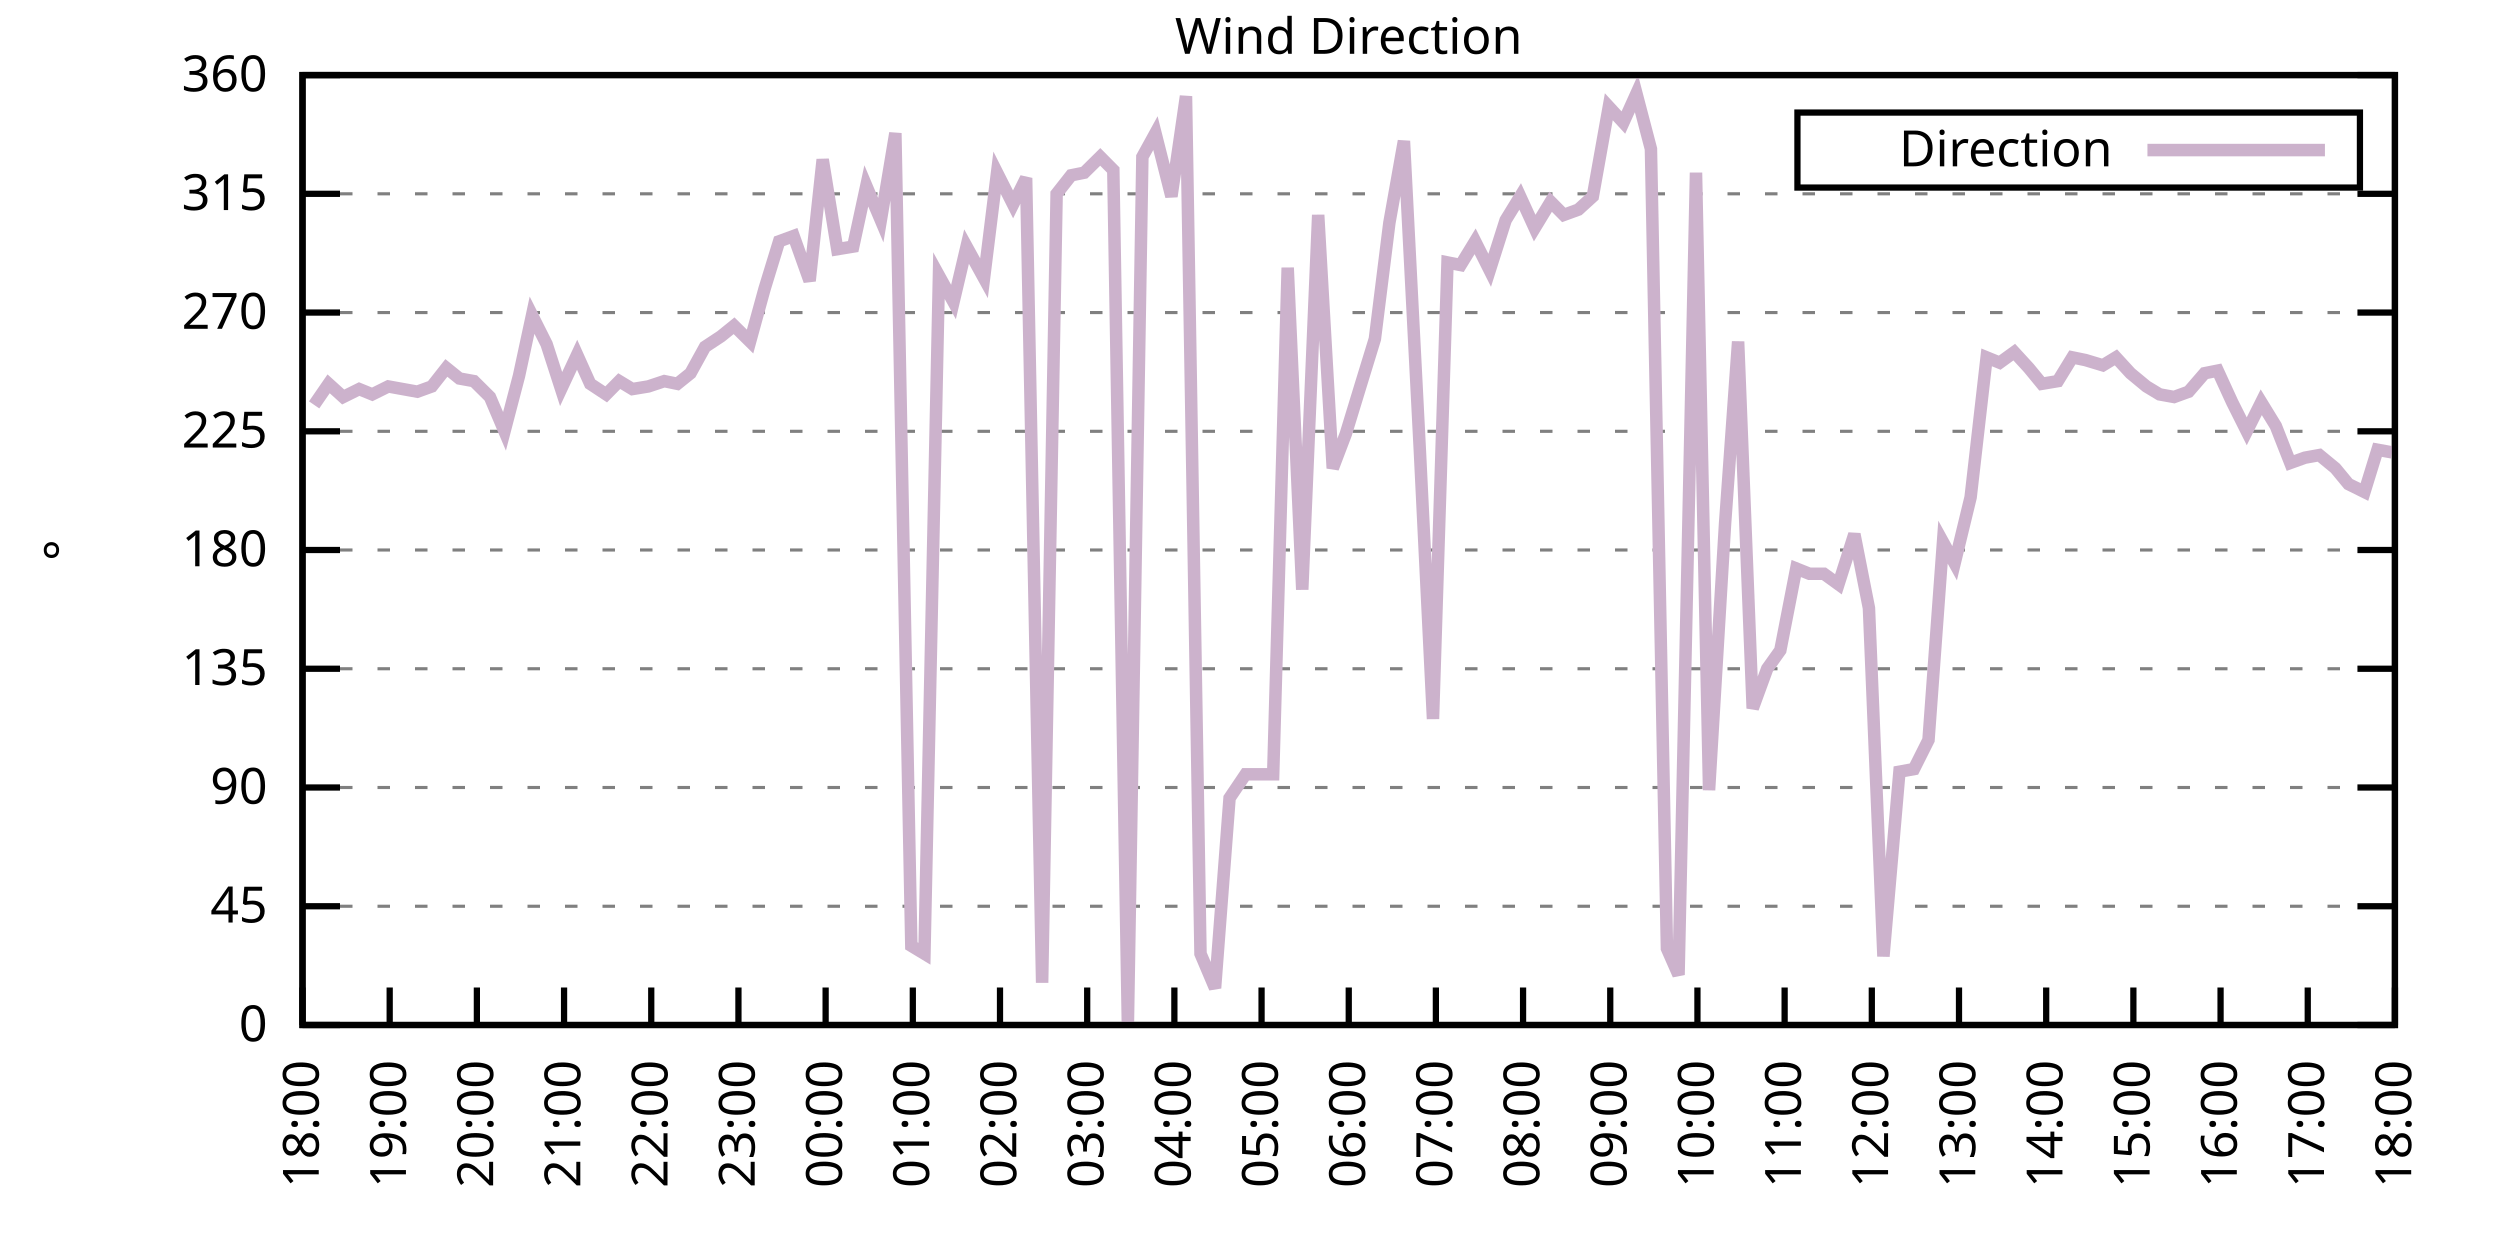
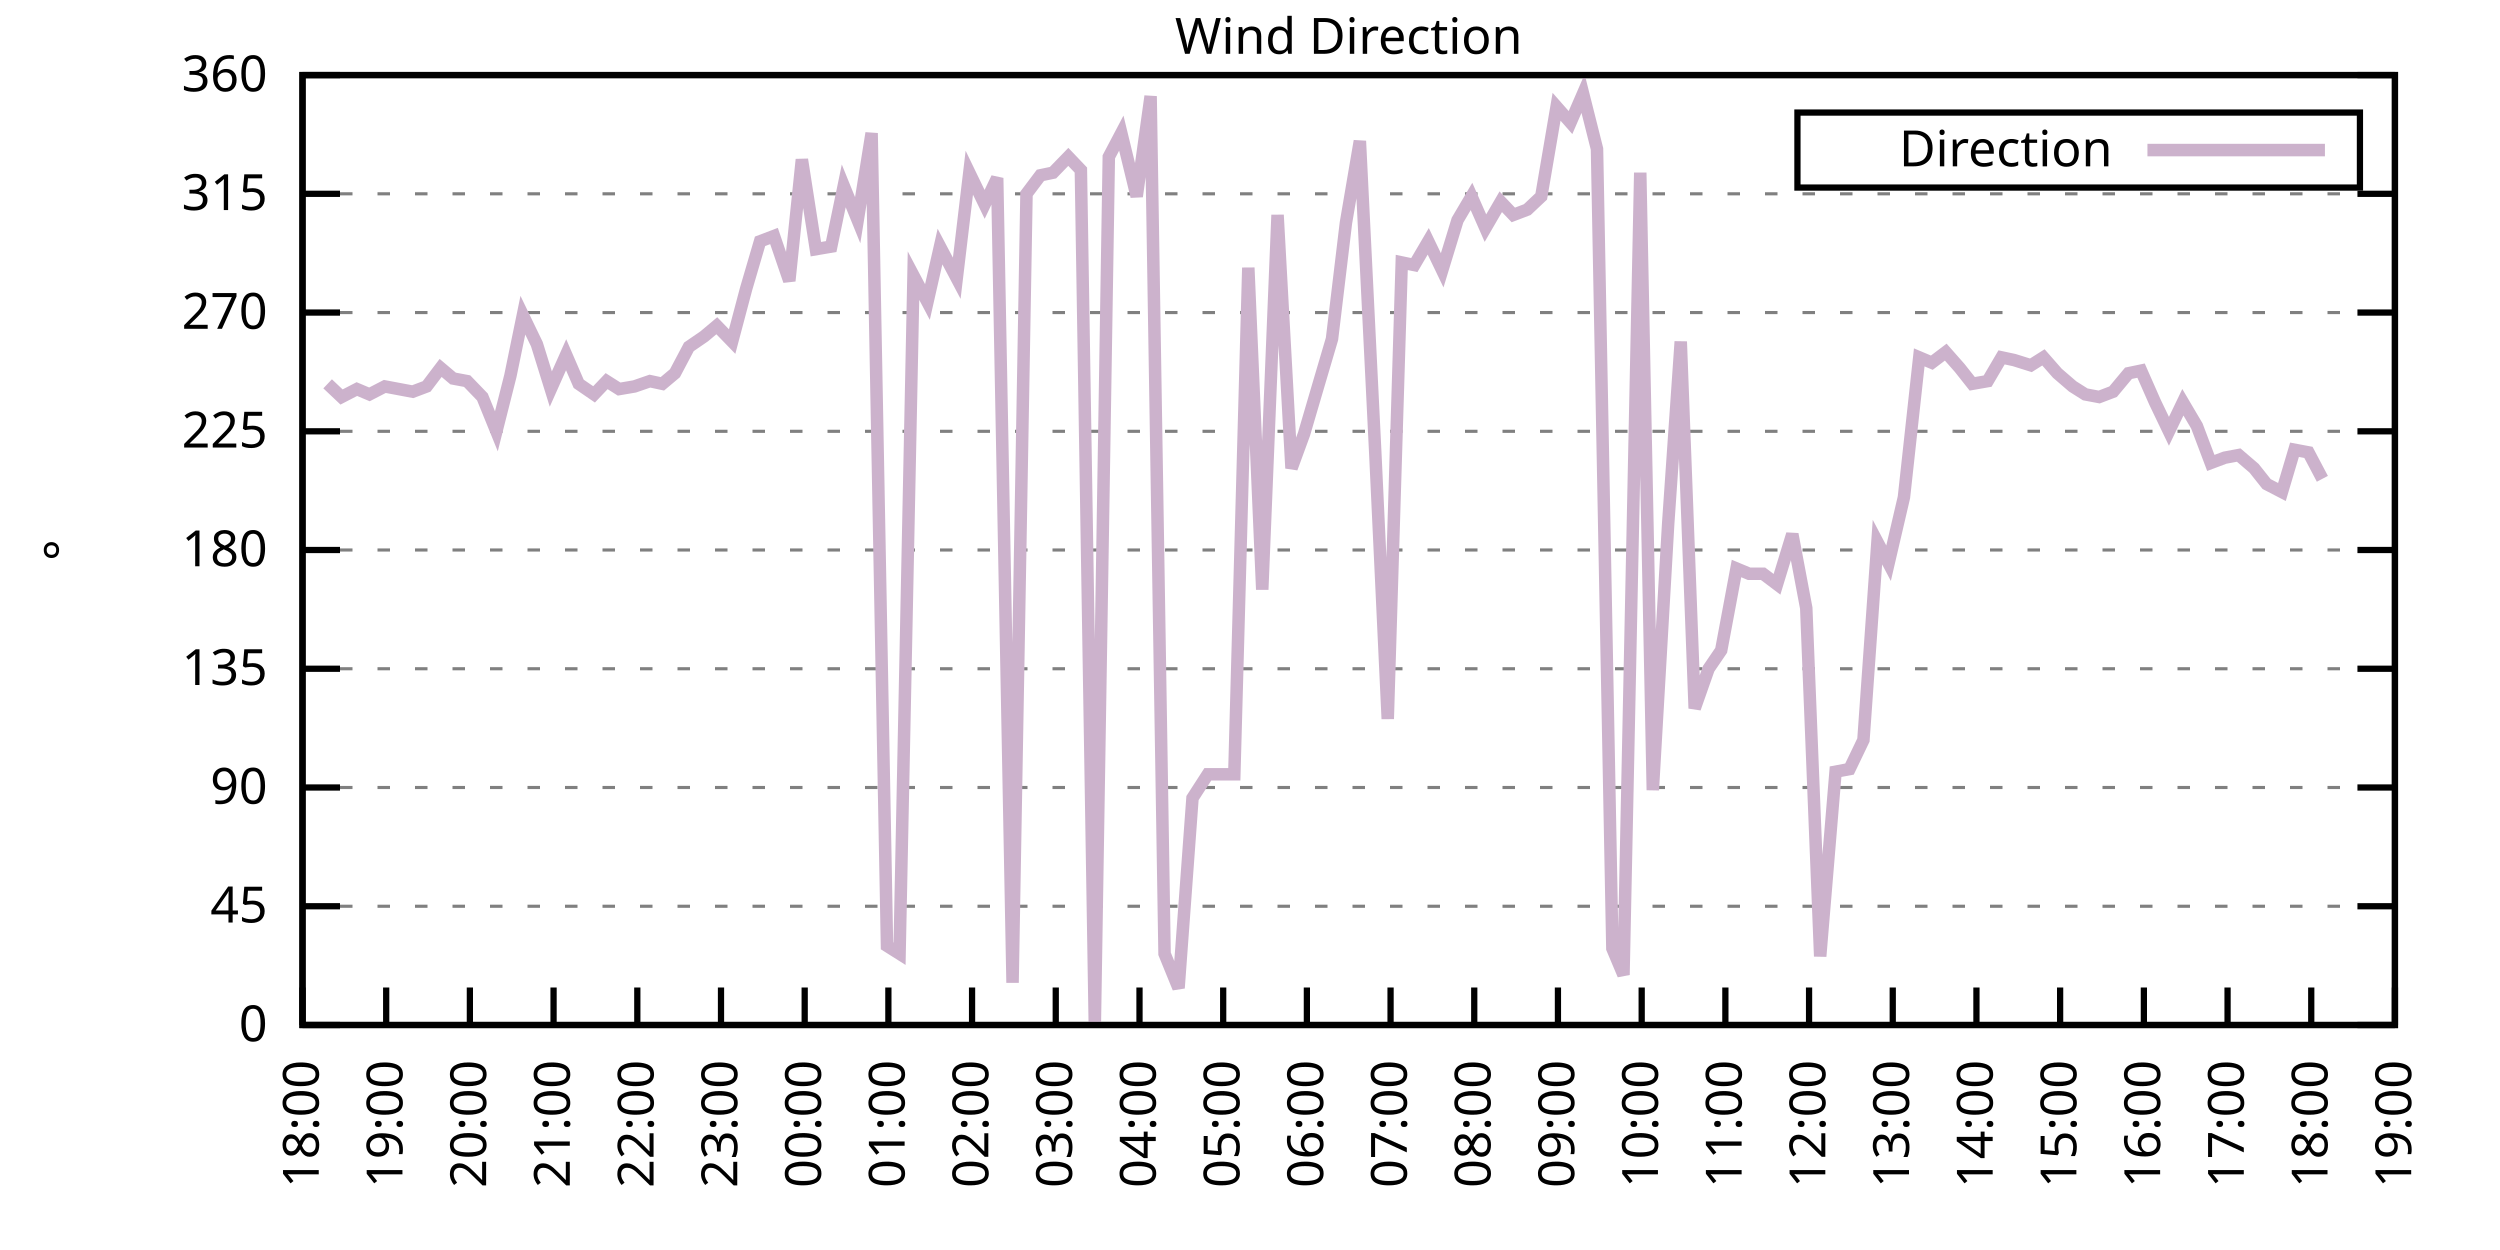
<svg xmlns="http://www.w3.org/2000/svg" xmlns:xlink="http://www.w3.org/1999/xlink" width="400" height="200" viewBox="0 0 400 200">
  <g id="gnuplot_canvas">
    <rect x="0" y="0" width="400" height="200" fill="none" />
    <defs>
      <circle id="gpDot" r="0.5" stroke-width="0.5" stroke="currentColor" />
      <path id="gpPt0" stroke-width="0.333" stroke="currentColor" d="M-1,0 h2 M0,-1 v2" />
      <path id="gpPt1" stroke-width="0.333" stroke="currentColor" d="M-1,-1 L1,1 M1,-1 L-1,1" />
      <path id="gpPt2" stroke-width="0.333" stroke="currentColor" d="M-1,0 L1,0 M0,-1 L0,1 M-1,-1 L1,1 M-1,1 L1,-1" />
      <rect id="gpPt3" stroke-width="0.333" stroke="currentColor" x="-1" y="-1" width="2" height="2" />
      <rect id="gpPt4" stroke-width="0.333" stroke="currentColor" fill="currentColor" x="-1" y="-1" width="2" height="2" />
      <circle id="gpPt5" stroke-width="0.333" stroke="currentColor" cx="0" cy="0" r="1" />
      <use xlink:href="#gpPt5" id="gpPt6" fill="currentColor" stroke="none" />
      <path id="gpPt7" stroke-width="0.333" stroke="currentColor" d="M0,-1.33 L-1.33,0.67 L1.33,0.67 z" />
      <use xlink:href="#gpPt7" id="gpPt8" fill="currentColor" stroke="none" />
      <use xlink:href="#gpPt7" id="gpPt9" stroke="currentColor" transform="rotate(180)" />
      <use xlink:href="#gpPt9" id="gpPt10" fill="currentColor" stroke="none" />
      <use xlink:href="#gpPt3" id="gpPt11" stroke="currentColor" transform="rotate(45)" />
      <use xlink:href="#gpPt11" id="gpPt12" fill="currentColor" stroke="none" />
      <path id="gpPt13" stroke-width="0.333" stroke="currentColor" d="M0,1.330 L1.265,0.411 L0.782,-1.067 L-0.782,-1.076 L-1.265,0.411 z" />
      <use xlink:href="#gpPt13" id="gpPt14" fill="currentColor" stroke="none" />
      <filter id="textbox" filterUnits="objectBoundingBox" x="0" y="0" height="1" width="1">
        <feFlood flood-color="white" flood-opacity="1" result="bgnd" />
        <feComposite in="SourceGraphic" in2="bgnd" operator="atop" />
      </filter>
      <filter id="greybox" filterUnits="objectBoundingBox" x="0" y="0" height="1" width="1">
        <feFlood flood-color="lightgrey" flood-opacity="1" result="grey" />
        <feComposite in="SourceGraphic" in2="grey" operator="atop" />
      </filter>
    </defs>
    <g fill="none" color="white" stroke="currentColor" stroke-width="1.00" stroke-linecap="butt" stroke-linejoin="miter">
</g>
    <g fill="none" color="black" stroke="currentColor" stroke-width="1.00" stroke-linecap="butt" stroke-linejoin="miter">
      <g stroke="none" shape-rendering="crispEdges">
        <polygon fill="rgb(255, 255, 255)" points="48.40,164.00 383.18,164.00 383.18,12.02 48.40,12.02 " />
      </g>
    </g>
    <g fill="none" color="black" stroke="currentColor" stroke-width="1.00" stroke-linecap="butt" stroke-linejoin="miter">
</g>
    <g fill="none" color="black" stroke="black" stroke-width="0.50" stroke-linecap="butt" stroke-linejoin="miter">
</g>
    <g fill="none" color="gray" stroke="currentColor" stroke-width="0.50" stroke-linecap="butt" stroke-linejoin="miter">
      <path stroke="gray" stroke-dasharray="2,4" class="gridline" d="M48.40,164.00 L383.19,164.00  " />
    </g>
    <g fill="none" color="gray" stroke="gray" stroke-width="1.00" stroke-linecap="butt" stroke-linejoin="miter">
</g>
    <g fill="none" color="black" stroke="currentColor" stroke-width="1.00" stroke-linecap="butt" stroke-linejoin="miter">
      <path stroke="black" d="M48.40,164.00 L54.40,164.00 M383.19,164.00 L377.19,164.00  " />
      <g transform="translate(42.80,166.60)" stroke="none" fill="black" font-family="Sans" font-size="8.00" text-anchor="end">
        <text>
          <tspan font-family="Sans"> 0</tspan>
        </text>
      </g>
    </g>
    <g fill="none" color="black" stroke="currentColor" stroke-width="1.00" stroke-linecap="butt" stroke-linejoin="miter">
</g>
    <g fill="none" color="black" stroke="black" stroke-width="0.50" stroke-linecap="butt" stroke-linejoin="miter">
</g>
    <g fill="none" color="gray" stroke="currentColor" stroke-width="0.50" stroke-linecap="butt" stroke-linejoin="miter">
      <path stroke="gray" stroke-dasharray="2,4" class="gridline" d="M48.40,145.00 L383.19,145.00  " />
    </g>
    <g fill="none" color="gray" stroke="gray" stroke-width="1.00" stroke-linecap="butt" stroke-linejoin="miter">
</g>
    <g fill="none" color="black" stroke="currentColor" stroke-width="1.00" stroke-linecap="butt" stroke-linejoin="miter">
      <path stroke="black" d="M48.40,145.00 L54.40,145.00 M383.19,145.00 L377.19,145.00  " />
      <g transform="translate(42.80,147.60)" stroke="none" fill="black" font-family="Sans" font-size="8.00" text-anchor="end">
        <text>
          <tspan font-family="Sans"> 45</tspan>
        </text>
      </g>
    </g>
    <g fill="none" color="black" stroke="currentColor" stroke-width="1.00" stroke-linecap="butt" stroke-linejoin="miter">
</g>
    <g fill="none" color="black" stroke="black" stroke-width="0.50" stroke-linecap="butt" stroke-linejoin="miter">
</g>
    <g fill="none" color="gray" stroke="currentColor" stroke-width="0.50" stroke-linecap="butt" stroke-linejoin="miter">
      <path stroke="gray" stroke-dasharray="2,4" class="gridline" d="M48.40,126.00 L383.19,126.00  " />
    </g>
    <g fill="none" color="gray" stroke="gray" stroke-width="1.00" stroke-linecap="butt" stroke-linejoin="miter">
</g>
    <g fill="none" color="black" stroke="currentColor" stroke-width="1.00" stroke-linecap="butt" stroke-linejoin="miter">
      <path stroke="black" d="M48.40,126.00 L54.40,126.00 M383.19,126.00 L377.19,126.00  " />
      <g transform="translate(42.80,128.60)" stroke="none" fill="black" font-family="Sans" font-size="8.00" text-anchor="end">
        <text>
          <tspan font-family="Sans"> 90</tspan>
        </text>
      </g>
    </g>
    <g fill="none" color="black" stroke="currentColor" stroke-width="1.00" stroke-linecap="butt" stroke-linejoin="miter">
</g>
    <g fill="none" color="black" stroke="black" stroke-width="0.50" stroke-linecap="butt" stroke-linejoin="miter">
</g>
    <g fill="none" color="gray" stroke="currentColor" stroke-width="0.50" stroke-linecap="butt" stroke-linejoin="miter">
      <path stroke="gray" stroke-dasharray="2,4" class="gridline" d="M48.40,107.00 L383.19,107.00  " />
    </g>
    <g fill="none" color="gray" stroke="gray" stroke-width="1.00" stroke-linecap="butt" stroke-linejoin="miter">
</g>
    <g fill="none" color="black" stroke="currentColor" stroke-width="1.00" stroke-linecap="butt" stroke-linejoin="miter">
      <path stroke="black" d="M48.40,107.00 L54.40,107.00 M383.19,107.00 L377.19,107.00  " />
      <g transform="translate(42.80,109.60)" stroke="none" fill="black" font-family="Sans" font-size="8.00" text-anchor="end">
        <text>
          <tspan font-family="Sans"> 135</tspan>
        </text>
      </g>
    </g>
    <g fill="none" color="black" stroke="currentColor" stroke-width="1.00" stroke-linecap="butt" stroke-linejoin="miter">
</g>
    <g fill="none" color="black" stroke="black" stroke-width="0.50" stroke-linecap="butt" stroke-linejoin="miter">
</g>
    <g fill="none" color="gray" stroke="currentColor" stroke-width="0.50" stroke-linecap="butt" stroke-linejoin="miter">
      <path stroke="gray" stroke-dasharray="2,4" class="gridline" d="M48.40,88.00 L383.19,88.00  " />
    </g>
    <g fill="none" color="gray" stroke="gray" stroke-width="1.00" stroke-linecap="butt" stroke-linejoin="miter">
</g>
    <g fill="none" color="black" stroke="currentColor" stroke-width="1.00" stroke-linecap="butt" stroke-linejoin="miter">
      <path stroke="black" d="M48.40,88.00 L54.40,88.00 M383.19,88.00 L377.19,88.00  " />
      <g transform="translate(42.80,90.60)" stroke="none" fill="black" font-family="Sans" font-size="8.00" text-anchor="end">
        <text>
          <tspan font-family="Sans"> 180</tspan>
        </text>
      </g>
    </g>
    <g fill="none" color="black" stroke="currentColor" stroke-width="1.00" stroke-linecap="butt" stroke-linejoin="miter">
</g>
    <g fill="none" color="black" stroke="black" stroke-width="0.50" stroke-linecap="butt" stroke-linejoin="miter">
</g>
    <g fill="none" color="gray" stroke="currentColor" stroke-width="0.50" stroke-linecap="butt" stroke-linejoin="miter">
      <path stroke="gray" stroke-dasharray="2,4" class="gridline" d="M48.40,69.01 L383.19,69.01  " />
    </g>
    <g fill="none" color="gray" stroke="gray" stroke-width="1.00" stroke-linecap="butt" stroke-linejoin="miter">
</g>
    <g fill="none" color="black" stroke="currentColor" stroke-width="1.00" stroke-linecap="butt" stroke-linejoin="miter">
      <path stroke="black" d="M48.40,69.01 L54.40,69.01 M383.19,69.01 L377.19,69.01  " />
      <g transform="translate(42.80,71.61)" stroke="none" fill="black" font-family="Sans" font-size="8.00" text-anchor="end">
        <text>
          <tspan font-family="Sans"> 225</tspan>
        </text>
      </g>
    </g>
    <g fill="none" color="black" stroke="currentColor" stroke-width="1.00" stroke-linecap="butt" stroke-linejoin="miter">
</g>
    <g fill="none" color="black" stroke="black" stroke-width="0.50" stroke-linecap="butt" stroke-linejoin="miter">
</g>
    <g fill="none" color="gray" stroke="currentColor" stroke-width="0.50" stroke-linecap="butt" stroke-linejoin="miter">
      <path stroke="gray" stroke-dasharray="2,4" class="gridline" d="M48.40,50.01 L383.19,50.01  " />
    </g>
    <g fill="none" color="gray" stroke="gray" stroke-width="1.00" stroke-linecap="butt" stroke-linejoin="miter">
</g>
    <g fill="none" color="black" stroke="currentColor" stroke-width="1.00" stroke-linecap="butt" stroke-linejoin="miter">
      <path stroke="black" d="M48.40,50.01 L54.40,50.01 M383.19,50.01 L377.19,50.01  " />
      <g transform="translate(42.80,52.61)" stroke="none" fill="black" font-family="Sans" font-size="8.00" text-anchor="end">
        <text>
          <tspan font-family="Sans"> 270</tspan>
        </text>
      </g>
    </g>
    <g fill="none" color="black" stroke="currentColor" stroke-width="1.00" stroke-linecap="butt" stroke-linejoin="miter">
</g>
    <g fill="none" color="black" stroke="black" stroke-width="0.50" stroke-linecap="butt" stroke-linejoin="miter">
</g>
    <g fill="none" color="gray" stroke="currentColor" stroke-width="0.50" stroke-linecap="butt" stroke-linejoin="miter">
      <path stroke="gray" stroke-dasharray="2,4" class="gridline" d="M48.40,31.01 L383.19,31.01  " />
    </g>
    <g fill="none" color="gray" stroke="gray" stroke-width="1.00" stroke-linecap="butt" stroke-linejoin="miter">
</g>
    <g fill="none" color="black" stroke="currentColor" stroke-width="1.00" stroke-linecap="butt" stroke-linejoin="miter">
      <path stroke="black" d="M48.40,31.01 L54.40,31.01 M383.19,31.01 L377.19,31.01  " />
      <g transform="translate(42.80,33.61)" stroke="none" fill="black" font-family="Sans" font-size="8.00" text-anchor="end">
        <text>
          <tspan font-family="Sans"> 315</tspan>
        </text>
      </g>
    </g>
    <g fill="none" color="black" stroke="currentColor" stroke-width="1.00" stroke-linecap="butt" stroke-linejoin="miter">
</g>
    <g fill="none" color="black" stroke="black" stroke-width="0.50" stroke-linecap="butt" stroke-linejoin="miter">
</g>
    <g fill="none" color="gray" stroke="currentColor" stroke-width="0.50" stroke-linecap="butt" stroke-linejoin="miter">
      <path stroke="gray" stroke-dasharray="2,4" class="gridline" d="M48.40,12.01 L383.19,12.01  " />
    </g>
    <g fill="none" color="gray" stroke="gray" stroke-width="1.00" stroke-linecap="butt" stroke-linejoin="miter">
</g>
    <g fill="none" color="black" stroke="currentColor" stroke-width="1.00" stroke-linecap="butt" stroke-linejoin="miter">
      <path stroke="black" d="M48.40,12.01 L54.40,12.01 M383.19,12.01 L377.19,12.01  " />
      <g transform="translate(42.80,14.61)" stroke="none" fill="black" font-family="Sans" font-size="8.00" text-anchor="end">
        <text>
          <tspan font-family="Sans"> 360</tspan>
        </text>
      </g>
    </g>
    <g fill="none" color="black" stroke="currentColor" stroke-width="1.00" stroke-linecap="butt" stroke-linejoin="miter">
      <path stroke="black" d="M48.40,164.00 L48.40,158.00  " />
      <g transform="translate(51.00,169.60) rotate(270.00)" stroke="none" fill="black" font-family="Sans" font-size="8.00" text-anchor="end">
        <text>
          <tspan font-family="Sans">18:00</tspan>
        </text>
      </g>
    </g>
    <g fill="none" color="black" stroke="currentColor" stroke-width="1.00" stroke-linecap="butt" stroke-linejoin="miter">
-       <path stroke="black" d="M62.35,164.00 L62.35,158.00  " />
-       <g transform="translate(64.95,169.60) rotate(270.00)" stroke="none" fill="black" font-family="Sans" font-size="8.00" text-anchor="end">
+       <path stroke="black" d="M61.79,164.00 L61.79,158.00  " />
+       <g transform="translate(64.39,169.60) rotate(270.00)" stroke="none" fill="black" font-family="Sans" font-size="8.00" text-anchor="end">
        <text>
          <tspan font-family="Sans">19:00</tspan>
        </text>
      </g>
    </g>
    <g fill="none" color="black" stroke="currentColor" stroke-width="1.00" stroke-linecap="butt" stroke-linejoin="miter">
-       <path stroke="black" d="M76.30,164.00 L76.30,158.00  " />
-       <g transform="translate(78.90,169.60) rotate(270.00)" stroke="none" fill="black" font-family="Sans" font-size="8.00" text-anchor="end">
+       <path stroke="black" d="M75.18,164.00 L75.18,158.00  " />
+       <g transform="translate(77.78,169.60) rotate(270.00)" stroke="none" fill="black" font-family="Sans" font-size="8.00" text-anchor="end">
        <text>
          <tspan font-family="Sans">20:00</tspan>
        </text>
      </g>
    </g>
    <g fill="none" color="black" stroke="currentColor" stroke-width="1.00" stroke-linecap="butt" stroke-linejoin="miter">
-       <path stroke="black" d="M90.25,164.00 L90.25,158.00  " />
-       <g transform="translate(92.85,169.60) rotate(270.00)" stroke="none" fill="black" font-family="Sans" font-size="8.00" text-anchor="end">
+       <path stroke="black" d="M88.57,164.00 L88.57,158.00  " />
+       <g transform="translate(91.17,169.60) rotate(270.00)" stroke="none" fill="black" font-family="Sans" font-size="8.00" text-anchor="end">
        <text>
          <tspan font-family="Sans">21:00</tspan>
        </text>
      </g>
    </g>
    <g fill="none" color="black" stroke="currentColor" stroke-width="1.00" stroke-linecap="butt" stroke-linejoin="miter">
-       <path stroke="black" d="M104.20,164.00 L104.20,158.00  " />
-       <g transform="translate(106.80,169.60) rotate(270.00)" stroke="none" fill="black" font-family="Sans" font-size="8.00" text-anchor="end">
+       <path stroke="black" d="M101.97,164.00 L101.97,158.00  " />
+       <g transform="translate(104.57,169.60) rotate(270.00)" stroke="none" fill="black" font-family="Sans" font-size="8.00" text-anchor="end">
        <text>
          <tspan font-family="Sans">22:00</tspan>
        </text>
      </g>
    </g>
    <g fill="none" color="black" stroke="currentColor" stroke-width="1.00" stroke-linecap="butt" stroke-linejoin="miter">
-       <path stroke="black" d="M118.15,164.00 L118.15,158.00  " />
-       <g transform="translate(120.75,169.60) rotate(270.00)" stroke="none" fill="black" font-family="Sans" font-size="8.00" text-anchor="end">
+       <path stroke="black" d="M115.36,164.00 L115.36,158.00  " />
+       <g transform="translate(117.96,169.60) rotate(270.00)" stroke="none" fill="black" font-family="Sans" font-size="8.00" text-anchor="end">
        <text>
          <tspan font-family="Sans">23:00</tspan>
        </text>
      </g>
    </g>
    <g fill="none" color="black" stroke="currentColor" stroke-width="1.00" stroke-linecap="butt" stroke-linejoin="miter">
-       <path stroke="black" d="M132.10,164.00 L132.10,158.00  " />
-       <g transform="translate(134.70,169.60) rotate(270.00)" stroke="none" fill="black" font-family="Sans" font-size="8.00" text-anchor="end">
+       <path stroke="black" d="M128.75,164.00 L128.75,158.00  " />
+       <g transform="translate(131.35,169.60) rotate(270.00)" stroke="none" fill="black" font-family="Sans" font-size="8.00" text-anchor="end">
        <text>
          <tspan font-family="Sans">00:00</tspan>
        </text>
      </g>
    </g>
    <g fill="none" color="black" stroke="currentColor" stroke-width="1.00" stroke-linecap="butt" stroke-linejoin="miter">
-       <path stroke="black" d="M146.05,164.00 L146.05,158.00  " />
-       <g transform="translate(148.65,169.60) rotate(270.00)" stroke="none" fill="black" font-family="Sans" font-size="8.00" text-anchor="end">
+       <path stroke="black" d="M142.14,164.00 L142.14,158.00  " />
+       <g transform="translate(144.74,169.60) rotate(270.00)" stroke="none" fill="black" font-family="Sans" font-size="8.00" text-anchor="end">
        <text>
          <tspan font-family="Sans">01:00</tspan>
        </text>
      </g>
    </g>
    <g fill="none" color="black" stroke="currentColor" stroke-width="1.00" stroke-linecap="butt" stroke-linejoin="miter">
-       <path stroke="black" d="M160.00,164.00 L160.00,158.00  " />
-       <g transform="translate(162.60,169.60) rotate(270.00)" stroke="none" fill="black" font-family="Sans" font-size="8.00" text-anchor="end">
+       <path stroke="black" d="M155.53,164.00 L155.53,158.00  " />
+       <g transform="translate(158.13,169.60) rotate(270.00)" stroke="none" fill="black" font-family="Sans" font-size="8.00" text-anchor="end">
        <text>
          <tspan font-family="Sans">02:00</tspan>
        </text>
      </g>
    </g>
    <g fill="none" color="black" stroke="currentColor" stroke-width="1.00" stroke-linecap="butt" stroke-linejoin="miter">
-       <path stroke="black" d="M173.95,164.00 L173.95,158.00  " />
-       <g transform="translate(176.55,169.60) rotate(270.00)" stroke="none" fill="black" font-family="Sans" font-size="8.00" text-anchor="end">
+       <path stroke="black" d="M168.92,164.00 L168.92,158.00  " />
+       <g transform="translate(171.52,169.60) rotate(270.00)" stroke="none" fill="black" font-family="Sans" font-size="8.00" text-anchor="end">
        <text>
          <tspan font-family="Sans">03:00</tspan>
        </text>
      </g>
    </g>
    <g fill="none" color="black" stroke="currentColor" stroke-width="1.00" stroke-linecap="butt" stroke-linejoin="miter">
-       <path stroke="black" d="M187.90,164.00 L187.90,158.00  " />
-       <g transform="translate(190.50,169.60) rotate(270.00)" stroke="none" fill="black" font-family="Sans" font-size="8.00" text-anchor="end">
+       <path stroke="black" d="M182.32,164.00 L182.32,158.00  " />
+       <g transform="translate(184.92,169.60) rotate(270.00)" stroke="none" fill="black" font-family="Sans" font-size="8.00" text-anchor="end">
        <text>
          <tspan font-family="Sans">04:00</tspan>
        </text>
      </g>
    </g>
    <g fill="none" color="black" stroke="currentColor" stroke-width="1.00" stroke-linecap="butt" stroke-linejoin="miter">
-       <path stroke="black" d="M201.85,164.00 L201.85,158.00  " />
-       <g transform="translate(204.45,169.60) rotate(270.00)" stroke="none" fill="black" font-family="Sans" font-size="8.00" text-anchor="end">
+       <path stroke="black" d="M195.71,164.00 L195.71,158.00  " />
+       <g transform="translate(198.31,169.60) rotate(270.00)" stroke="none" fill="black" font-family="Sans" font-size="8.00" text-anchor="end">
        <text>
          <tspan font-family="Sans">05:00</tspan>
        </text>
      </g>
    </g>
    <g fill="none" color="black" stroke="currentColor" stroke-width="1.00" stroke-linecap="butt" stroke-linejoin="miter">
-       <path stroke="black" d="M215.80,164.00 L215.80,158.00  " />
-       <g transform="translate(218.40,169.60) rotate(270.00)" stroke="none" fill="black" font-family="Sans" font-size="8.00" text-anchor="end">
+       <path stroke="black" d="M209.10,164.00 L209.10,158.00  " />
+       <g transform="translate(211.70,169.60) rotate(270.00)" stroke="none" fill="black" font-family="Sans" font-size="8.00" text-anchor="end">
        <text>
          <tspan font-family="Sans">06:00</tspan>
        </text>
      </g>
    </g>
    <g fill="none" color="black" stroke="currentColor" stroke-width="1.00" stroke-linecap="butt" stroke-linejoin="miter">
-       <path stroke="black" d="M229.74,164.00 L229.74,158.00  " />
-       <g transform="translate(232.34,169.60) rotate(270.00)" stroke="none" fill="black" font-family="Sans" font-size="8.00" text-anchor="end">
+       <path stroke="black" d="M222.49,164.00 L222.49,158.00  " />
+       <g transform="translate(225.09,169.60) rotate(270.00)" stroke="none" fill="black" font-family="Sans" font-size="8.00" text-anchor="end">
        <text>
          <tspan font-family="Sans">07:00</tspan>
        </text>
      </g>
    </g>
    <g fill="none" color="black" stroke="currentColor" stroke-width="1.00" stroke-linecap="butt" stroke-linejoin="miter">
-       <path stroke="black" d="M243.69,164.00 L243.69,158.00  " />
-       <g transform="translate(246.29,169.60) rotate(270.00)" stroke="none" fill="black" font-family="Sans" font-size="8.00" text-anchor="end">
+       <path stroke="black" d="M235.88,164.00 L235.88,158.00  " />
+       <g transform="translate(238.48,169.60) rotate(270.00)" stroke="none" fill="black" font-family="Sans" font-size="8.00" text-anchor="end">
        <text>
          <tspan font-family="Sans">08:00</tspan>
        </text>
      </g>
    </g>
    <g fill="none" color="black" stroke="currentColor" stroke-width="1.00" stroke-linecap="butt" stroke-linejoin="miter">
-       <path stroke="black" d="M257.64,164.00 L257.64,158.00  " />
-       <g transform="translate(260.24,169.60) rotate(270.00)" stroke="none" fill="black" font-family="Sans" font-size="8.00" text-anchor="end">
+       <path stroke="black" d="M249.27,164.00 L249.27,158.00  " />
+       <g transform="translate(251.87,169.60) rotate(270.00)" stroke="none" fill="black" font-family="Sans" font-size="8.00" text-anchor="end">
        <text>
          <tspan font-family="Sans">09:00</tspan>
        </text>
      </g>
    </g>
    <g fill="none" color="black" stroke="currentColor" stroke-width="1.00" stroke-linecap="butt" stroke-linejoin="miter">
-       <path stroke="black" d="M271.59,164.00 L271.59,158.00  " />
-       <g transform="translate(274.19,169.60) rotate(270.00)" stroke="none" fill="black" font-family="Sans" font-size="8.00" text-anchor="end">
+       <path stroke="black" d="M262.67,164.00 L262.67,158.00  " />
+       <g transform="translate(265.27,169.60) rotate(270.00)" stroke="none" fill="black" font-family="Sans" font-size="8.00" text-anchor="end">
        <text>
          <tspan font-family="Sans">10:00</tspan>
        </text>
      </g>
    </g>
    <g fill="none" color="black" stroke="currentColor" stroke-width="1.00" stroke-linecap="butt" stroke-linejoin="miter">
-       <path stroke="black" d="M285.54,164.00 L285.54,158.00  " />
-       <g transform="translate(288.14,169.60) rotate(270.00)" stroke="none" fill="black" font-family="Sans" font-size="8.00" text-anchor="end">
+       <path stroke="black" d="M276.06,164.00 L276.06,158.00  " />
+       <g transform="translate(278.66,169.60) rotate(270.00)" stroke="none" fill="black" font-family="Sans" font-size="8.00" text-anchor="end">
        <text>
          <tspan font-family="Sans">11:00</tspan>
        </text>
      </g>
    </g>
    <g fill="none" color="black" stroke="currentColor" stroke-width="1.00" stroke-linecap="butt" stroke-linejoin="miter">
-       <path stroke="black" d="M299.49,164.00 L299.49,158.00  " />
-       <g transform="translate(302.09,169.60) rotate(270.00)" stroke="none" fill="black" font-family="Sans" font-size="8.00" text-anchor="end">
+       <path stroke="black" d="M289.45,164.00 L289.45,158.00  " />
+       <g transform="translate(292.05,169.60) rotate(270.00)" stroke="none" fill="black" font-family="Sans" font-size="8.00" text-anchor="end">
        <text>
          <tspan font-family="Sans">12:00</tspan>
        </text>
      </g>
    </g>
    <g fill="none" color="black" stroke="currentColor" stroke-width="1.00" stroke-linecap="butt" stroke-linejoin="miter">
-       <path stroke="black" d="M313.44,164.00 L313.44,158.00  " />
-       <g transform="translate(316.04,169.60) rotate(270.00)" stroke="none" fill="black" font-family="Sans" font-size="8.00" text-anchor="end">
+       <path stroke="black" d="M302.84,164.00 L302.84,158.00  " />
+       <g transform="translate(305.44,169.60) rotate(270.00)" stroke="none" fill="black" font-family="Sans" font-size="8.00" text-anchor="end">
        <text>
          <tspan font-family="Sans">13:00</tspan>
        </text>
      </g>
    </g>
    <g fill="none" color="black" stroke="currentColor" stroke-width="1.00" stroke-linecap="butt" stroke-linejoin="miter">
-       <path stroke="black" d="M327.39,164.00 L327.39,158.00  " />
-       <g transform="translate(329.99,169.60) rotate(270.00)" stroke="none" fill="black" font-family="Sans" font-size="8.00" text-anchor="end">
+       <path stroke="black" d="M316.23,164.00 L316.23,158.00  " />
+       <g transform="translate(318.83,169.60) rotate(270.00)" stroke="none" fill="black" font-family="Sans" font-size="8.00" text-anchor="end">
        <text>
          <tspan font-family="Sans">14:00</tspan>
        </text>
      </g>
    </g>
    <g fill="none" color="black" stroke="currentColor" stroke-width="1.00" stroke-linecap="butt" stroke-linejoin="miter">
-       <path stroke="black" d="M341.34,164.00 L341.34,158.00  " />
-       <g transform="translate(343.94,169.60) rotate(270.00)" stroke="none" fill="black" font-family="Sans" font-size="8.00" text-anchor="end">
+       <path stroke="black" d="M329.62,164.00 L329.62,158.00  " />
+       <g transform="translate(332.22,169.60) rotate(270.00)" stroke="none" fill="black" font-family="Sans" font-size="8.00" text-anchor="end">
        <text>
          <tspan font-family="Sans">15:00</tspan>
        </text>
      </g>
    </g>
    <g fill="none" color="black" stroke="currentColor" stroke-width="1.00" stroke-linecap="butt" stroke-linejoin="miter">
-       <path stroke="black" d="M355.29,164.00 L355.29,158.00  " />
-       <g transform="translate(357.89,169.60) rotate(270.00)" stroke="none" fill="black" font-family="Sans" font-size="8.00" text-anchor="end">
+       <path stroke="black" d="M343.02,164.00 L343.02,158.00  " />
+       <g transform="translate(345.62,169.60) rotate(270.00)" stroke="none" fill="black" font-family="Sans" font-size="8.00" text-anchor="end">
        <text>
          <tspan font-family="Sans">16:00</tspan>
        </text>
      </g>
    </g>
    <g fill="none" color="black" stroke="currentColor" stroke-width="1.00" stroke-linecap="butt" stroke-linejoin="miter">
-       <path stroke="black" d="M369.24,164.00 L369.24,158.00  " />
-       <g transform="translate(371.84,169.60) rotate(270.00)" stroke="none" fill="black" font-family="Sans" font-size="8.00" text-anchor="end">
+       <path stroke="black" d="M356.41,164.00 L356.41,158.00  " />
+       <g transform="translate(359.01,169.60) rotate(270.00)" stroke="none" fill="black" font-family="Sans" font-size="8.00" text-anchor="end">
        <text>
          <tspan font-family="Sans">17:00</tspan>
+         </text>
+       </g>
+     </g>
+     <g fill="none" color="black" stroke="currentColor" stroke-width="1.00" stroke-linecap="butt" stroke-linejoin="miter">
+       <path stroke="black" d="M369.80,164.00 L369.80,158.00  " />
+       <g transform="translate(372.40,169.60) rotate(270.00)" stroke="none" fill="black" font-family="Sans" font-size="8.00" text-anchor="end">
+         <text>
+           <tspan font-family="Sans">18:00</tspan>
        </text>
      </g>
    </g>
    <g fill="none" color="black" stroke="currentColor" stroke-width="1.00" stroke-linecap="butt" stroke-linejoin="miter">
      <path stroke="black" d="M383.19,164.00 L383.19,158.00  " />
      <g transform="translate(385.79,169.60) rotate(270.00)" stroke="none" fill="black" font-family="Sans" font-size="8.00" text-anchor="end">
        <text>
-           <tspan font-family="Sans">18:00</tspan>
+           <tspan font-family="Sans">19:00</tspan>
        </text>
      </g>
    </g>
    <g fill="none" color="black" stroke="currentColor" stroke-width="1.00" stroke-linecap="butt" stroke-linejoin="miter">
</g>
    <g fill="none" color="black" stroke="currentColor" stroke-width="1.00" stroke-linecap="butt" stroke-linejoin="miter">
      <path stroke="black" d="M48.40,12.01 L48.40,164.00 L383.19,164.00 L383.19,12.01 L48.40,12.01 Z  " />
    </g>
    <g fill="none" color="black" stroke="currentColor" stroke-width="1.00" stroke-linecap="butt" stroke-linejoin="miter">
</g>
    <g fill="none" color="black" stroke="currentColor" stroke-width="1.00" stroke-linecap="butt" stroke-linejoin="miter">
      <path stroke="black" d="M287.59,30.01 L287.59,18.01 L377.59,18.01 L377.59,30.01 L287.59,30.01 Z  " />
    </g>
    <g id="Wind_direction_plot_1">
      <g fill="none" color="white" stroke="black" stroke-width="2.00" stroke-linecap="butt" stroke-linejoin="miter">
</g>
      <g fill="none" color="black" stroke="currentColor" stroke-width="2.00" stroke-linecap="butt" stroke-linejoin="miter">
        <g transform="translate(337.99,26.61)" stroke="none" fill="black" font-family="Sans" font-size="8.00" text-anchor="end">
          <text>
            <tspan font-family="Sans">Direction</tspan>
          </text>
        </g>
      </g>
      <g fill="none" color="black" stroke="currentColor" stroke-width="2.00" stroke-linecap="butt" stroke-linejoin="miter">
-         <path stroke="rgb(204, 178, 204)" d="M343.59,24.01 L371.99,24.01 M50.26,64.78 L52.58,61.41 L54.91,63.52 L57.47,62.25 L59.56,63.10 L62.12,61.83   L64.44,62.25 L66.77,62.67 L69.09,61.83 L71.42,58.87 L73.51,60.56 L75.83,60.98 L78.39,63.52 L80.72,69.01   L83.04,60.14 L85.13,50.43 L87.46,55.07 L89.78,62.25 L92.34,56.76 L94.43,61.41 L96.99,63.10 L99.08,60.98   L101.18,62.25 L103.73,61.83 L106.29,60.98 L108.38,61.41 L110.48,59.72 L112.80,55.50 L115.36,53.81 L117.45,52.12   L120.01,54.65 L122.33,46.21 L124.66,38.61 L126.98,37.76 L129.54,44.94 L131.63,25.52 L133.96,39.87 L136.51,39.45   L138.61,29.74 L140.93,35.23 L143.26,21.30 L145.81,151.33 L147.91,152.60 L150.23,44.10 L152.56,48.32 L154.65,39.45   L157.44,44.52 L159.53,27.63 L162.09,32.70 L164.18,28.48 L166.74,157.24 L169.06,31.01 L171.39,28.05 L173.48,27.63   L176.04,25.10 L178.13,27.21 L180.46,164.00 L182.78,25.10 L184.87,21.30 L187.43,31.43 L189.76,15.39 L192.08,152.60   L194.41,158.09 L196.73,127.69 L199.29,123.89 L201.15,123.89 L203.71,123.89 L206.03,42.83 L208.36,94.34 L210.91,34.39   L213.24,74.92 L215.33,69.43 L217.65,61.83 L219.98,54.23 L222.30,35.65 L224.63,22.56 L227.19,72.38 L229.28,115.03   L231.60,41.99 L233.70,42.41 L236.02,38.61 L238.35,43.25 L240.90,35.23 L243.23,31.43 L245.55,36.50 L248.11,32.28   L250.20,34.39 L252.53,33.54 L254.85,31.43 L257.41,17.08 L259.74,19.61 L261.83,14.97 L264.15,23.83 L266.71,151.76   L268.57,155.98 L271.36,27.63 L273.45,126.42 L276.01,83.78 L278.10,54.65 L280.43,113.34 L282.75,107.00 L284.85,104.05   L287.40,90.96 L289.50,91.80 L291.82,91.80 L294.15,93.49 L296.70,85.47 L299.03,97.29 L301.35,153.02 L303.91,123.47   L306.23,123.05 L308.56,118.40 L310.88,86.74 L312.74,90.12 L315.30,79.56 L317.86,57.18 L319.95,58.03 L322.28,56.34   L324.60,58.87 L326.69,61.41 L329.25,60.98 L331.58,57.18 L333.67,57.61 L336.46,58.45 L338.55,57.18 L340.88,59.72   L343.43,61.83 L345.53,63.10 L347.85,63.52 L350.18,62.67 L352.73,59.72 L354.83,59.30 L357.15,64.36 L359.48,69.01   L361.80,64.36 L364.13,68.16 L366.45,74.07 L368.78,73.23 L371.10,72.81 L373.66,74.92 L375.75,77.45 L378.31,78.72   L380.40,71.96 L382.73,72.38  " />
+         <path stroke="rgb(204, 178, 204)" d="M343.59,24.01 L371.99,24.01 M52.42,61.41 L54.65,63.52 L57.10,62.25 L59.11,63.10 L61.57,61.83 L63.80,62.25   L66.03,62.67 L68.26,61.83 L70.50,58.87 L72.50,60.56 L74.74,60.98 L77.19,63.52 L79.42,69.01 L81.66,60.14   L83.66,50.43 L85.90,55.07 L88.13,62.25 L90.58,56.76 L92.59,61.41 L95.05,63.10 L97.06,60.98 L99.06,62.25   L101.52,61.83 L103.98,60.98 L105.98,61.41 L107.99,59.72 L110.22,55.50 L112.68,53.81 L114.69,52.12 L117.14,54.65   L119.38,46.21 L121.61,38.61 L123.84,37.76 L126.29,44.94 L128.30,25.52 L130.54,39.87 L132.99,39.45 L135.00,29.74   L137.23,35.23 L139.46,21.30 L141.92,151.33 L143.93,152.60 L146.16,44.10 L148.39,48.32 L150.40,39.45 L153.08,44.52   L155.09,27.63 L157.54,32.70 L159.55,28.48 L162.01,157.24 L164.24,31.01 L166.47,28.05 L168.48,27.63 L170.93,25.10   L172.94,27.21 L175.17,164.00 L177.41,25.10 L179.41,21.30 L181.87,31.43 L184.10,15.39 L186.33,152.60 L188.57,158.09   L190.80,127.69 L193.25,123.89 L195.04,123.89 L197.49,123.89 L199.73,42.83 L201.96,94.34 L204.41,34.39 L206.64,74.92   L208.65,69.43 L210.88,61.83 L213.12,54.23 L215.35,35.65 L217.58,22.56 L220.04,72.38 L222.04,115.03 L224.28,41.99   L226.29,42.41 L228.52,38.61 L230.75,43.25 L233.20,35.23 L235.44,31.43 L237.67,36.50 L240.12,32.28 L242.13,34.39   L244.36,33.54 L246.60,31.43 L249.05,17.08 L251.28,19.61 L253.29,14.97 L255.52,23.83 L257.98,151.76 L259.76,155.98   L262.44,27.63 L264.45,126.42 L266.91,83.78 L268.92,54.65 L271.15,113.34 L273.38,107.00 L275.39,104.05 L277.84,90.96   L279.85,91.80 L282.08,91.80 L284.32,93.49 L286.77,85.47 L289.00,97.29 L291.23,153.02 L293.69,123.47 L295.92,123.05   L298.15,118.40 L300.39,86.74 L302.17,90.12 L304.63,79.56 L307.08,57.18 L309.09,58.03 L311.32,56.34 L313.55,58.87   L315.56,61.41 L318.02,60.98 L320.25,57.18 L322.26,57.61 L324.94,58.45 L326.95,57.18 L329.18,59.72 L331.63,61.83   L333.64,63.10 L335.87,63.52 L338.10,62.67 L340.56,59.72 L342.57,59.30 L344.80,64.36 L347.03,69.01 L349.26,64.36   L351.50,68.16 L353.73,74.07 L355.96,73.23 L358.19,72.81 L360.65,74.92 L362.66,77.45 L365.11,78.72 L367.12,71.96   L369.35,72.38 L371.58,76.61  " />
      </g>
    </g>
    <g fill="none" color="black" stroke="currentColor" stroke-width="2.00" stroke-linecap="butt" stroke-linejoin="miter">
</g>
    <g fill="none" color="black" stroke="black" stroke-width="1.00" stroke-linecap="butt" stroke-linejoin="miter">
</g>
    <g fill="none" color="black" stroke="currentColor" stroke-width="1.00" stroke-linecap="butt" stroke-linejoin="miter">
      <path stroke="black" d="M48.40,12.01 L48.40,164.00 L383.19,164.00 L383.19,12.01 L48.40,12.01 Z  " />
      <g transform="translate(12.80,88.01) rotate(270.00)" stroke="none" fill="black" font-family="Sans" font-size="8.00" text-anchor="middle">
        <text>
          <tspan font-family="Sans">°</tspan>
        </text>
      </g>
    </g>
    <g fill="none" color="black" stroke="currentColor" stroke-width="1.00" stroke-linecap="butt" stroke-linejoin="miter">
</g>
    <g fill="none" color="black" stroke="currentColor" stroke-width="1.00" stroke-linecap="butt" stroke-linejoin="miter">
      <g transform="translate(215.79,8.61)" stroke="none" fill="black" font-family="Sans" font-size="8.00" text-anchor="middle">
        <text>
          <tspan font-family="Sans">Wind Direction</tspan>
        </text>
      </g>
    </g>
    <g fill="none" color="black" stroke="currentColor" stroke-width="1.00" stroke-linecap="butt" stroke-linejoin="miter">
</g>
  </g>
</svg>
